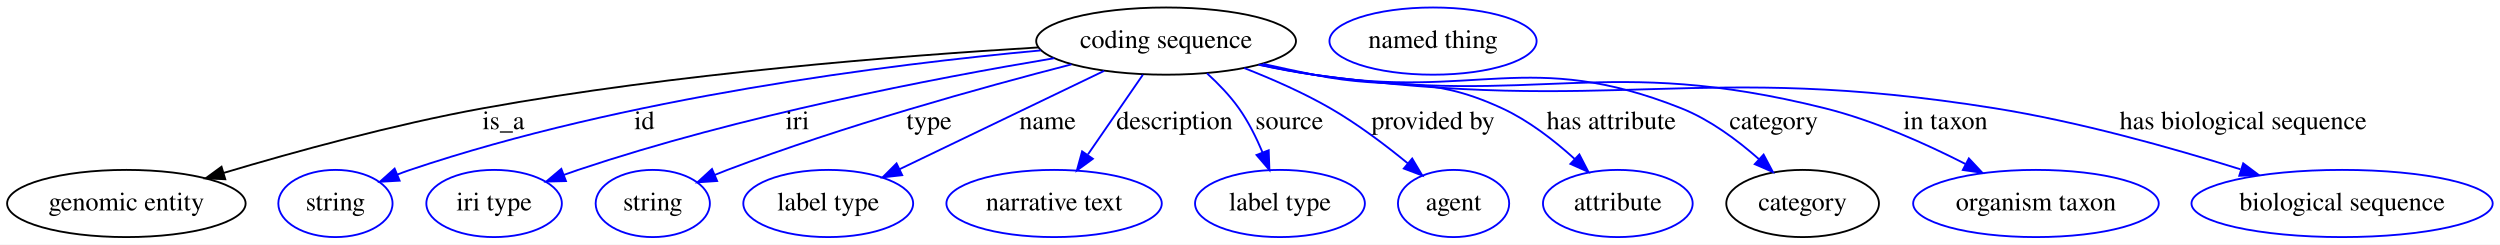
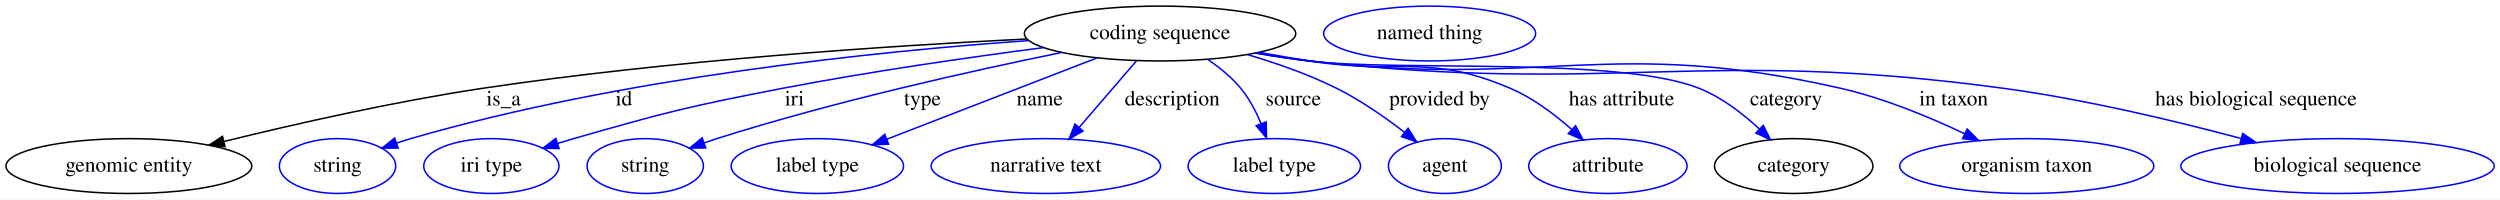
- <svg xmlns="http://www.w3.org/2000/svg" width="1339pt" height="131pt" viewBox="0.00 0.00 1339.29 131.00">
+ <svg xmlns="http://www.w3.org/2000/svg" width="1641pt" height="131pt" viewBox="0.00 0.00 1641.28 131.00">
  <g id="graph0" class="graph" transform="scale(1 1) rotate(0) translate(4 127)">
-     <polygon fill="#ffffff" stroke="transparent" points="-4,4 -4,-127 1335.287,-127 1335.287,4 -4,4" />
+     <polygon fill="#ffffff" stroke="transparent" points="-4,4 -4,-127 1637.284,-127 1637.284,4 -4,4" />
    <g id="node1" class="node">
-       <ellipse fill="none" stroke="#000000" cx="620.694" cy="-105" rx="69.588" ry="18" />
-       <text text-anchor="middle" x="620.694" y="-101.3" font-family="Times,serif" font-size="14.00" fill="#000000">coding sequence</text>
+       <ellipse fill="none" stroke="#000000" cx="757.593" cy="-105" rx="89.084" ry="18" />
+       <text text-anchor="middle" x="757.593" y="-101.3" font-family="Times,serif" font-size="14.00" fill="#000000">coding sequence</text>
    </g>
    <g id="node2" class="node">
-       <ellipse fill="none" stroke="#000000" cx="63.694" cy="-18" rx="63.889" ry="18" />
-       <text text-anchor="middle" x="63.694" y="-14.3" font-family="Times,serif" font-size="14.00" fill="#000000">genomic entity</text>
+       <ellipse fill="none" stroke="#000000" cx="80.593" cy="-18" rx="80.686" ry="18" />
+       <text text-anchor="middle" x="80.593" y="-14.3" font-family="Times,serif" font-size="14.00" fill="#000000">genomic entity</text>
    </g>
    <g id="edge1" class="edge">
-       <path fill="none" stroke="#000000" d="M552.104,-101.596C478.214,-97.152 357.409,-87.636 254.694,-69 207.109,-60.366 154.042,-45.786 115.944,-34.421" />
-       <polygon fill="#000000" stroke="#000000" points="116.688,-30.989 106.103,-31.457 114.669,-37.692 116.688,-30.989" />
-       <text text-anchor="middle" x="265.694" y="-57.8" font-family="Times,serif" font-size="14.00" fill="#000000">is_a</text>
+       <path fill="none" stroke="#000000" d="M670.218,-101.437C580.198,-96.947 436.009,-87.47 312.593,-69 254.647,-60.328 189.562,-45.573 143.109,-34.159" />
+       <polygon fill="#000000" stroke="#000000" points="143.743,-30.71 133.195,-31.704 142.061,-37.505 143.743,-30.71" />
+       <text text-anchor="middle" x="326.593" y="-57.8" font-family="Times,serif" font-size="14.00" fill="#000000">is_a</text>
    </g>
    <g id="node3" class="node">
-       <ellipse fill="none" stroke="#0000ff" cx="175.694" cy="-18" rx="30.595" ry="18" />
-       <text text-anchor="middle" x="175.694" y="-14.3" font-family="Times,serif" font-size="14.00" fill="#000000">string</text>
+       <ellipse fill="none" stroke="#0000ff" cx="217.593" cy="-18" rx="38.194" ry="18" />
+       <text text-anchor="middle" x="217.593" y="-14.3" font-family="Times,serif" font-size="14.00" fill="#000000">string</text>
    </g>
    <g id="edge2" class="edge">
-       <path fill="none" stroke="#0000ff" d="M553.551,-100.006C471.912,-92.48 330.776,-74.754 215.694,-36 213.441,-35.241 211.143,-34.4 208.844,-33.507" />
-       <polygon fill="#0000ff" stroke="#0000ff" points="210.08,-30.231 199.502,-29.63 207.397,-36.696 210.08,-30.231" />
-       <text text-anchor="middle" x="341.194" y="-57.8" font-family="Times,serif" font-size="14.00" fill="#000000">id</text>
+       <path fill="none" stroke="#0000ff" d="M671.151,-100.362C571.654,-93.317 404.139,-76.19 265.593,-36 262.612,-35.135 259.552,-34.172 256.491,-33.153" />
+       <polygon fill="#0000ff" stroke="#0000ff" points="257.395,-29.762 246.8,-29.763 255.083,-36.369 257.395,-29.762" />
+       <text text-anchor="middle" x="405.593" y="-57.8" font-family="Times,serif" font-size="14.00" fill="#000000">id</text>
    </g>
    <g id="node4" class="node">
-       <ellipse fill="none" stroke="#0000ff" cx="260.694" cy="-18" rx="36.294" ry="18" />
-       <text text-anchor="middle" x="260.694" y="-14.3" font-family="Times,serif" font-size="14.00" fill="#000000">iri type</text>
+       <ellipse fill="none" stroke="#0000ff" cx="318.593" cy="-18" rx="44.393" ry="18" />
+       <text text-anchor="middle" x="318.593" y="-14.3" font-family="Times,serif" font-size="14.00" fill="#000000">iri type</text>
    </g>
    <g id="edge3" class="edge">
-       <path fill="none" stroke="#0000ff" d="M560.736,-95.828C496.583,-85.104 392.351,-65.043 305.694,-36 303.164,-35.152 300.57,-34.238 297.966,-33.287" />
-       <polygon fill="#0000ff" stroke="#0000ff" points="299.188,-30.007 288.596,-29.734 296.706,-36.552 299.188,-30.007" />
-       <text text-anchor="middle" x="423.194" y="-57.8" font-family="Times,serif" font-size="14.00" fill="#000000">iri</text>
+       <path fill="none" stroke="#0000ff" d="M681.034,-95.741C631.862,-89.337 566.733,-80.005 509.593,-69 448.093,-57.156 432.8,-53.252 372.593,-36 369.213,-35.032 365.73,-33.985 362.237,-32.9" />
+       <polygon fill="#0000ff" stroke="#0000ff" points="363.037,-29.481 352.446,-29.775 360.909,-36.15 363.037,-29.481" />
+       <text text-anchor="middle" x="517.593" y="-57.8" font-family="Times,serif" font-size="14.00" fill="#000000">iri</text>
    </g>
    <g id="node5" class="node">
-       <ellipse fill="none" stroke="#0000ff" cx="345.694" cy="-18" rx="30.595" ry="18" />
-       <text text-anchor="middle" x="345.694" y="-14.3" font-family="Times,serif" font-size="14.00" fill="#000000">string</text>
+       <ellipse fill="none" stroke="#0000ff" cx="419.593" cy="-18" rx="38.194" ry="18" />
+       <text text-anchor="middle" x="419.593" y="-14.3" font-family="Times,serif" font-size="14.00" fill="#000000">string</text>
    </g>
    <g id="edge4" class="edge">
-       <path fill="none" stroke="#0000ff" d="M569.989,-92.522C521.889,-80.122 447.919,-59.587 385.694,-36 383.471,-35.157 381.196,-34.252 378.913,-33.313" />
-       <polygon fill="#0000ff" stroke="#0000ff" points="380.18,-30.048 369.61,-29.329 377.424,-36.483 380.18,-30.048" />
-       <text text-anchor="middle" x="493.694" y="-57.8" font-family="Times,serif" font-size="14.00" fill="#000000">type</text>
+       <path fill="none" stroke="#0000ff" d="M692.981,-92.558C633.51,-80.431 543.181,-60.294 466.593,-36 463.86,-35.133 461.056,-34.193 458.243,-33.212" />
+       <polygon fill="#0000ff" stroke="#0000ff" points="459.334,-29.885 448.739,-29.77 456.95,-36.466 459.334,-29.885" />
+       <text text-anchor="middle" x="601.593" y="-57.8" font-family="Times,serif" font-size="14.00" fill="#000000">type</text>
    </g>
    <g id="node6" class="node">
-       <ellipse fill="none" stroke="#0000ff" cx="439.694" cy="-18" rx="45.492" ry="18" />
-       <text text-anchor="middle" x="439.694" y="-14.3" font-family="Times,serif" font-size="14.00" fill="#000000">label type</text>
+       <ellipse fill="none" stroke="#0000ff" cx="532.593" cy="-18" rx="56.59" ry="18" />
+       <text text-anchor="middle" x="532.593" y="-14.3" font-family="Times,serif" font-size="14.00" fill="#000000">label type</text>
    </g>
    <g id="edge5" class="edge">
-       <path fill="none" stroke="#0000ff" d="M587.496,-89.043C556.564,-74.175 510.462,-52.015 477.988,-36.406" />
-       <polygon fill="#0000ff" stroke="#0000ff" points="479.326,-33.166 468.797,-31.989 476.294,-39.475 479.326,-33.166" />
-       <text text-anchor="middle" x="557.194" y="-57.8" font-family="Times,serif" font-size="14.00" fill="#000000">name</text>
+       <path fill="none" stroke="#0000ff" d="M716.324,-89.043C677.213,-73.92 618.59,-51.252 578.131,-35.608" />
+       <polygon fill="#0000ff" stroke="#0000ff" points="579.36,-32.331 568.77,-31.989 576.835,-38.86 579.36,-32.331" />
+       <text text-anchor="middle" x="678.593" y="-57.8" font-family="Times,serif" font-size="14.00" fill="#000000">name</text>
    </g>
    <g id="node7" class="node">
-       <ellipse fill="none" stroke="#0000ff" cx="560.694" cy="-18" rx="57.69" ry="18" />
-       <text text-anchor="middle" x="560.694" y="-14.3" font-family="Times,serif" font-size="14.00" fill="#000000">narrative text</text>
+       <ellipse fill="none" stroke="#0000ff" cx="682.593" cy="-18" rx="75.287" ry="18" />
+       <text text-anchor="middle" x="682.593" y="-14.3" font-family="Times,serif" font-size="14.00" fill="#000000">narrative text</text>
    </g>
    <g id="edge6" class="edge">
-       <path fill="none" stroke="#0000ff" d="M608.262,-86.974C599.759,-74.644 588.348,-58.097 578.834,-44.302" />
-       <polygon fill="#0000ff" stroke="#0000ff" points="581.464,-41.951 572.905,-35.706 575.701,-45.925 581.464,-41.951" />
-       <text text-anchor="middle" x="625.194" y="-57.8" font-family="Times,serif" font-size="14.00" fill="#000000">description</text>
+       <path fill="none" stroke="#0000ff" d="M742.053,-86.974C731.221,-74.409 716.615,-57.466 704.59,-43.517" />
+       <polygon fill="#0000ff" stroke="#0000ff" points="707.037,-40.995 697.856,-35.706 701.735,-45.565 707.037,-40.995" />
+       <text text-anchor="middle" x="765.593" y="-57.8" font-family="Times,serif" font-size="14.00" fill="#000000">description</text>
    </g>
    <g id="node8" class="node">
-       <ellipse fill="none" stroke="#0000ff" cx="681.694" cy="-18" rx="45.492" ry="18" />
-       <text text-anchor="middle" x="681.694" y="-14.3" font-family="Times,serif" font-size="14.00" fill="#000000">label type</text>
+       <ellipse fill="none" stroke="#0000ff" cx="832.593" cy="-18" rx="56.59" ry="18" />
+       <text text-anchor="middle" x="832.593" y="-14.3" font-family="Times,serif" font-size="14.00" fill="#000000">label type</text>
    </g>
    <g id="edge7" class="edge">
-       <path fill="none" stroke="#0000ff" d="M642.576,-87.756C648.657,-82.226 654.901,-75.767 659.694,-69 664.767,-61.84 669.013,-53.325 672.379,-45.325" />
-       <polygon fill="#0000ff" stroke="#0000ff" points="675.664,-46.534 676.045,-35.946 669.145,-43.985 675.664,-46.534" />
-       <text text-anchor="middle" x="686.694" y="-57.8" font-family="Times,serif" font-size="14.00" fill="#000000">source</text>
+       <path fill="none" stroke="#0000ff" d="M788.881,-88.026C796.703,-82.705 804.569,-76.288 810.593,-69 816.183,-62.236 820.579,-53.837 823.923,-45.819" />
+       <polygon fill="#0000ff" stroke="#0000ff" points="827.235,-46.956 827.49,-36.365 820.686,-44.485 827.235,-46.956" />
+       <text text-anchor="middle" x="845.093" y="-57.8" font-family="Times,serif" font-size="14.00" fill="#000000">source</text>
    </g>
    <g id="node9" class="node">
-       <ellipse fill="none" stroke="#0000ff" cx="774.694" cy="-18" rx="29.795" ry="18" />
-       <text text-anchor="middle" x="774.694" y="-14.3" font-family="Times,serif" font-size="14.00" fill="#000000">agent</text>
+       <ellipse fill="none" stroke="#0000ff" cx="944.593" cy="-18" rx="37.093" ry="18" />
+       <text text-anchor="middle" x="944.593" y="-14.3" font-family="Times,serif" font-size="14.00" fill="#000000">agent</text>
    </g>
    <g id="edge8" class="edge">
-       <path fill="none" stroke="#0000ff" d="M662.526,-90.549C677.508,-84.689 694.252,-77.329 708.694,-69 723.269,-60.595 738.209,-49.314 750.181,-39.499" />
-       <polygon fill="#0000ff" stroke="#0000ff" points="752.533,-42.094 757.954,-32.991 748.039,-36.727 752.533,-42.094" />
-       <text text-anchor="middle" x="763.694" y="-57.8" font-family="Times,serif" font-size="14.00" fill="#000000">provided by</text>
+       <path fill="none" stroke="#0000ff" d="M815.061,-91.138C834.194,-85.492 855.283,-78.115 873.593,-69 889.307,-61.177 905.315,-50.012 918.144,-40.122" />
+       <polygon fill="#0000ff" stroke="#0000ff" points="920.401,-42.799 926.08,-33.855 916.063,-37.306 920.401,-42.799" />
+       <text text-anchor="middle" x="941.093" y="-57.8" font-family="Times,serif" font-size="14.00" fill="#000000">provided by</text>
    </g>
    <g id="node10" class="node">
-       <ellipse fill="none" stroke="#0000ff" cx="862.694" cy="-18" rx="40.094" ry="18" />
-       <text text-anchor="middle" x="862.694" y="-14.3" font-family="Times,serif" font-size="14.00" fill="#000000">attribute</text>
+       <ellipse fill="none" stroke="#0000ff" cx="1051.593" cy="-18" rx="51.991" ry="18" />
+       <text text-anchor="middle" x="1051.593" y="-14.3" font-family="Times,serif" font-size="14.00" fill="#000000">attribute</text>
    </g>
    <g id="edge9" class="edge">
-       <path fill="none" stroke="#0000ff" d="M672.462,-92.834C681.522,-90.81 690.871,-88.79 699.694,-87 744.38,-77.933 759.294,-88.106 800.694,-69 814.951,-62.421 828.667,-51.756 839.557,-41.875" />
-       <polygon fill="#0000ff" stroke="#0000ff" points="842.087,-44.299 846.954,-34.888 837.281,-39.21 842.087,-44.299" />
-       <text text-anchor="middle" x="859.194" y="-57.8" font-family="Times,serif" font-size="14.00" fill="#000000">has attribute</text>
+       <path fill="none" stroke="#0000ff" d="M822.623,-92.621C833.613,-90.654 844.917,-88.707 855.593,-87 914.059,-77.649 933.154,-92.285 987.593,-69 1002.309,-62.706 1016.467,-52.075 1027.708,-42.143" />
+       <polygon fill="#0000ff" stroke="#0000ff" points="1030.362,-44.457 1035.344,-35.106 1025.619,-39.309 1030.362,-44.457" />
+       <text text-anchor="middle" x="1060.593" y="-57.8" font-family="Times,serif" font-size="14.00" fill="#000000">has attribute</text>
    </g>
    <g id="node11" class="node">
-       <ellipse fill="none" stroke="#000000" cx="961.694" cy="-18" rx="40.893" ry="18" />
-       <text text-anchor="middle" x="961.694" y="-14.3" font-family="Times,serif" font-size="14.00" fill="#000000">category</text>
+       <ellipse fill="none" stroke="#000000" cx="1173.593" cy="-18" rx="51.991" ry="18" />
+       <text text-anchor="middle" x="1173.593" y="-14.3" font-family="Times,serif" font-size="14.00" fill="#000000">category</text>
    </g>
    <g id="edge10" class="edge">
-       <path fill="none" stroke="#0000ff" d="M671.073,-92.472C680.539,-90.417 690.386,-88.479 699.694,-87 786.525,-73.204 814.987,-101.465 896.694,-69 912.074,-62.889 926.793,-51.928 938.324,-41.729" />
-       <polygon fill="#0000ff" stroke="#0000ff" points="940.792,-44.214 945.766,-34.859 936.044,-39.07 940.792,-44.214" />
-       <text text-anchor="middle" x="946.194" y="-57.8" font-family="Times,serif" font-size="14.00" fill="#000000">category</text>
+       <path fill="none" stroke="#0000ff" d="M820.956,-92.296C832.448,-90.296 844.352,-88.423 855.593,-87 912.171,-79.838 1058.617,-90.115 1111.593,-69 1126.283,-63.145 1140.13,-52.462 1150.996,-42.38" />
+       <polygon fill="#0000ff" stroke="#0000ff" points="1153.625,-44.706 1158.351,-35.224 1148.743,-39.689 1153.625,-44.706" />
+       <text text-anchor="middle" x="1168.593" y="-57.8" font-family="Times,serif" font-size="14.00" fill="#000000">category</text>
    </g>
    <g id="node13" class="node">
-       <ellipse fill="none" stroke="#0000ff" cx="1086.694" cy="-18" rx="65.789" ry="18" />
-       <text text-anchor="middle" x="1086.694" y="-14.3" font-family="Times,serif" font-size="14.00" fill="#000000">organism taxon</text>
+       <ellipse fill="none" stroke="#0000ff" cx="1326.593" cy="-18" rx="83.386" ry="18" />
+       <text text-anchor="middle" x="1326.593" y="-14.3" font-family="Times,serif" font-size="14.00" fill="#000000">organism taxon</text>
    </g>
    <g id="edge11" class="edge">
-       <path fill="none" stroke="#0000ff" d="M670.62,-92.369C680.218,-90.297 690.229,-88.38 699.694,-87 820.457,-69.389 855.292,-98.575 973.694,-69 999.888,-62.457 1027.543,-50.081 1048.938,-39.16" />
-       <polygon fill="#0000ff" stroke="#0000ff" points="1050.754,-42.16 1058,-34.431 1047.515,-35.955 1050.754,-42.16" />
-       <text text-anchor="middle" x="1038.194" y="-57.8" font-family="Times,serif" font-size="14.00" fill="#000000">in taxon</text>
+       <path fill="none" stroke="#0000ff" d="M820.408,-92.213C832.065,-90.196 844.167,-88.338 855.593,-87 1009.856,-68.933 1053.147,-103.462 1204.593,-69 1232.726,-62.598 1262.642,-50.19 1285.808,-39.215" />
+       <polygon fill="#0000ff" stroke="#0000ff" points="1287.499,-42.286 1294.977,-34.781 1284.45,-35.984 1287.499,-42.286" />
+       <text text-anchor="middle" x="1278.593" y="-57.8" font-family="Times,serif" font-size="14.00" fill="#000000">in taxon</text>
    </g>
    <g id="node14" class="node">
-       <ellipse fill="none" stroke="#0000ff" cx="1250.694" cy="-18" rx="80.686" ry="18" />
-       <text text-anchor="middle" x="1250.694" y="-14.3" font-family="Times,serif" font-size="14.00" fill="#000000">biological sequence</text>
+       <ellipse fill="none" stroke="#0000ff" cx="1530.593" cy="-18" rx="102.882" ry="18" />
+       <text text-anchor="middle" x="1530.593" y="-14.3" font-family="Times,serif" font-size="14.00" fill="#000000">biological sequence</text>
    </g>
    <g id="edge12" class="edge">
-       <path fill="none" stroke="#0000ff" d="M670.178,-92.335C679.907,-90.239 690.079,-88.322 699.694,-87 860.6,-64.874 904.309,-94.627 1064.694,-69 1109.726,-61.805 1159.488,-47.83 1196.201,-36.327" />
-       <polygon fill="#0000ff" stroke="#0000ff" points="1197.723,-39.516 1206.196,-33.155 1195.605,-32.844 1197.723,-39.516" />
-       <text text-anchor="middle" x="1197.694" y="-57.8" font-family="Times,serif" font-size="14.00" fill="#000000">has biological sequence</text>
+       <path fill="none" stroke="#0000ff" d="M820.133,-92.144C831.871,-90.121 844.074,-88.279 855.593,-87 1057.179,-64.623 1110.59,-96.123 1311.593,-69 1364.713,-61.832 1423.85,-47.682 1467.27,-36.102" />
+       <polygon fill="#0000ff" stroke="#0000ff" points="1468.375,-39.429 1477.12,-33.447 1466.554,-32.67 1468.375,-39.429" />
+       <text text-anchor="middle" x="1477.093" y="-57.8" font-family="Times,serif" font-size="14.00" fill="#000000">has biological sequence</text>
    </g>
    <g id="node12" class="node">
-       <ellipse fill="none" stroke="#0000ff" cx="763.694" cy="-105" rx="55.491" ry="18" />
-       <text text-anchor="middle" x="763.694" y="-101.3" font-family="Times,serif" font-size="14.00" fill="#000000">named thing</text>
+       <ellipse fill="none" stroke="#0000ff" cx="934.593" cy="-105" rx="69.588" ry="18" />
+       <text text-anchor="middle" x="934.593" y="-101.3" font-family="Times,serif" font-size="14.00" fill="#000000">named thing</text>
    </g>
  </g>
</svg>
